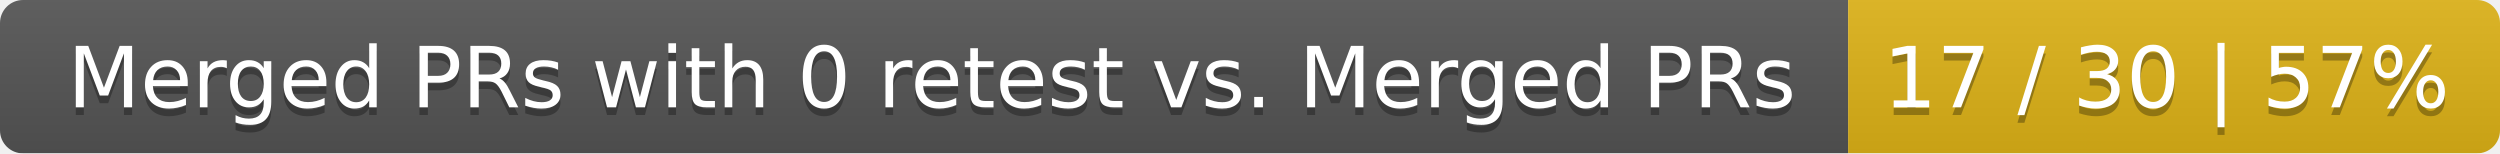
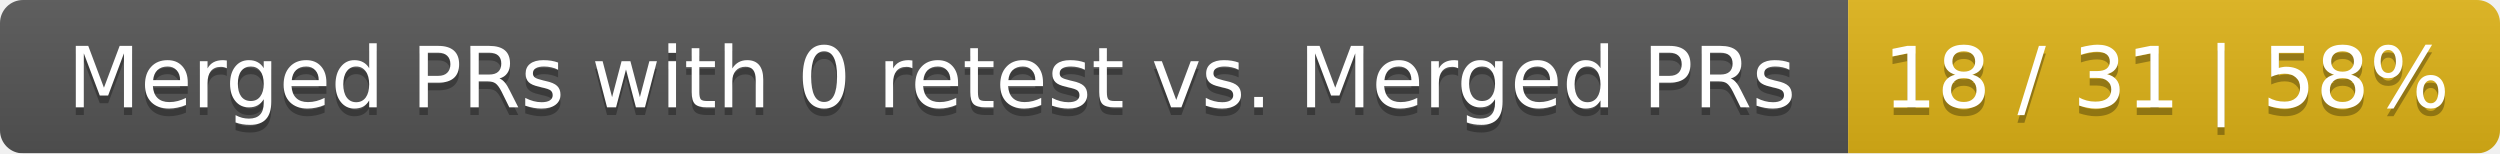
<svg xmlns="http://www.w3.org/2000/svg" width="326" height="20">
  <linearGradient id="smooth" x2="0" y2="100%">
    <stop offset="0" stop-color="#bbb" stop-opacity=".1" />
    <stop offset="1" stop-opacity=".1" />
  </linearGradient>
  <mask id="round">
    <rect width="326" height="20" rx="3" fill="#fff" />
  </mask>
  <g mask="url(#round)">
    <rect width="241" height="20" fill="#555" />
    <rect x="241" width="85" height="20" fill="#dfb317" />
    <rect width="326" height="20" fill="url(#smooth)" />
  </g>
  <g fill="#fff" text-anchor="middle" font-family="DejaVu Sans,Verdana,Geneva,sans-serif" font-size="11">
    <text x="121.5" y="15" fill="#010101" fill-opacity=".3">Merged PRs with 0 retest vs. Merged PRs</text>
    <text x="121.5" y="14">Merged PRs with 0 retest vs. Merged PRs</text>
-     <text x="282.5" y="15" fill="#010101" fill-opacity=".3">17 / 30 | 57%</text>
-     <text x="282.5" y="14">17 / 30 | 57%</text>
+     <text x="282.5" y="15" fill="#010101" fill-opacity=".3">18 / 31 | 58%</text>
+     <text x="282.5" y="14">18 / 31 | 58%</text>
  </g>
</svg>
